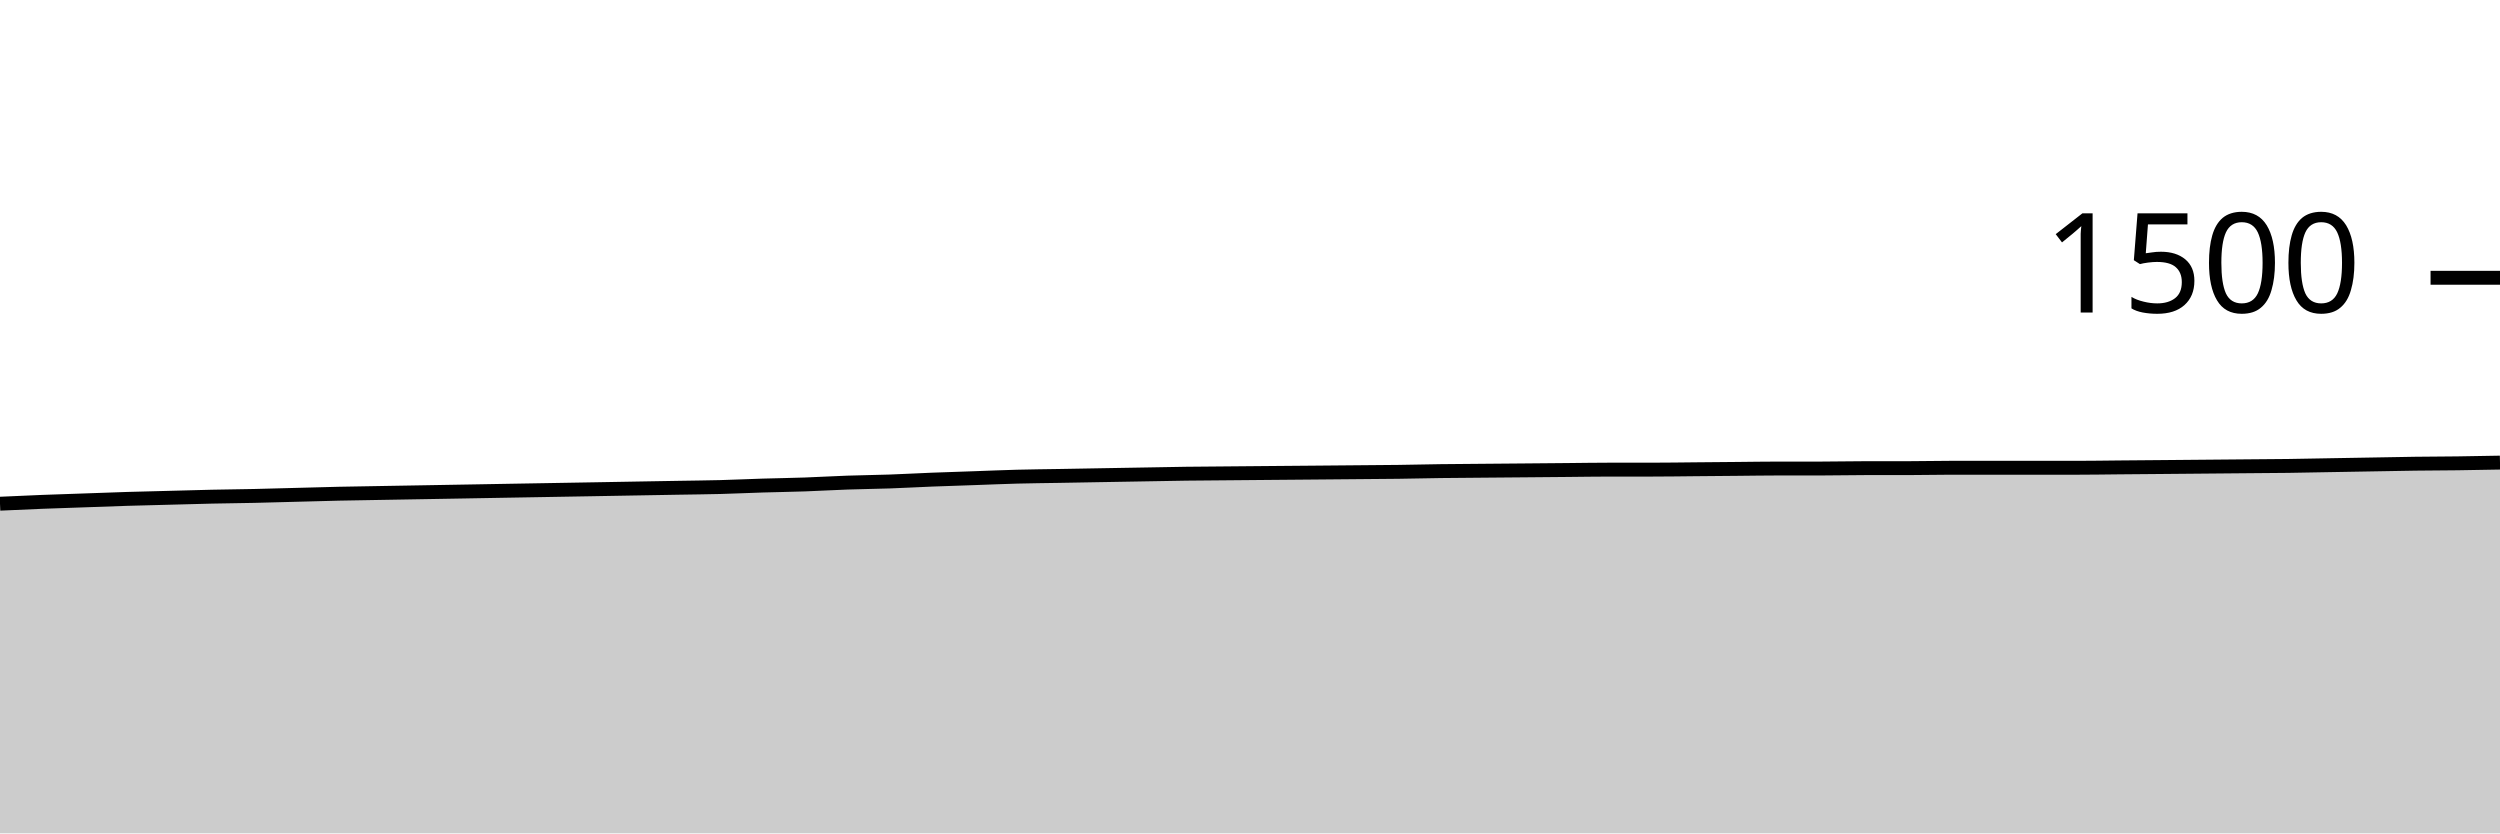
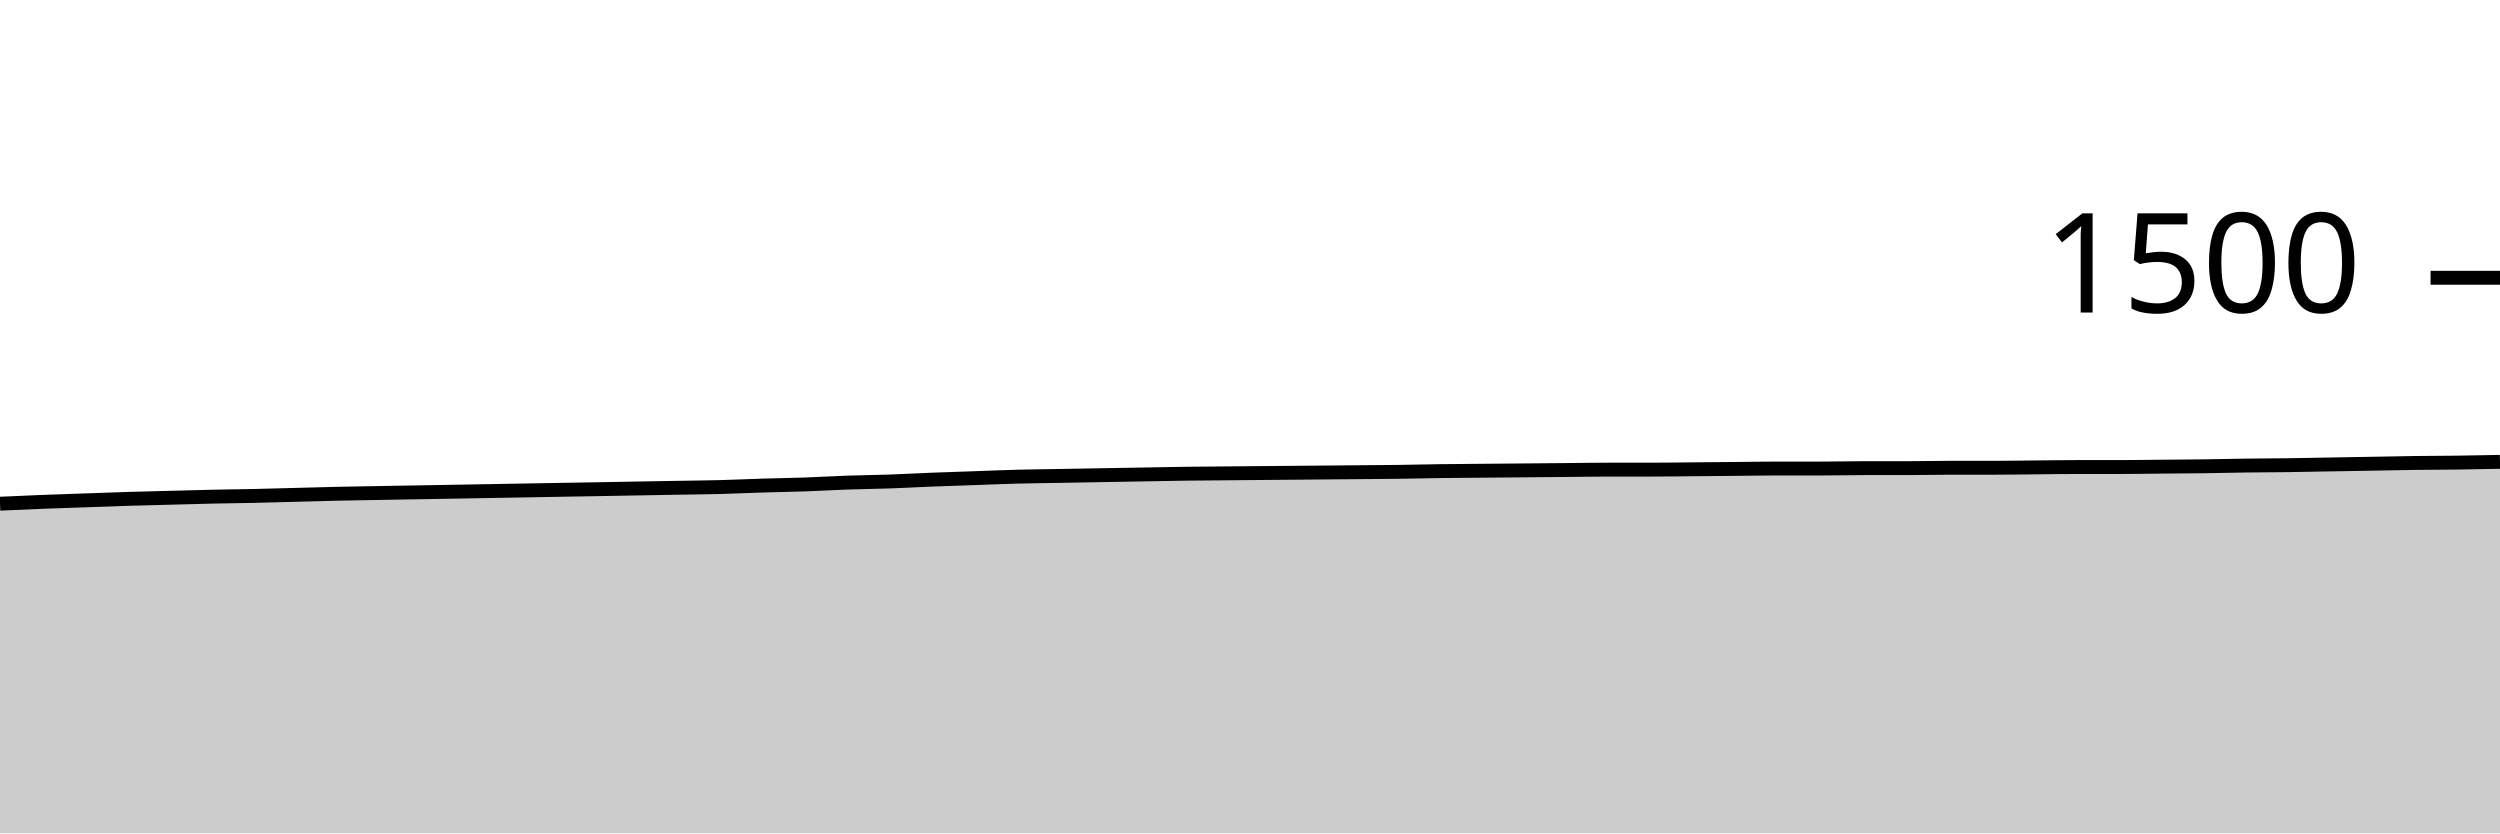
<svg xmlns="http://www.w3.org/2000/svg" viewBox="0 0 180 60">
  <g transform="translate(0,20)">
-     <path class="area" fill="rgba(0, 0, 0, 0.2)" d="M0,16.267C1.017,16.22,2.034,16.173,3.051,16.133C4.068,16.093,5.085,16.062,6.102,16.027C7.119,15.991,8.136,15.951,9.153,15.92C10.169,15.889,11.186,15.867,12.203,15.84C13.22,15.813,14.237,15.782,15.254,15.76C16.271,15.738,17.288,15.729,18.305,15.707C19.322,15.684,20.339,15.653,21.356,15.627C22.373,15.6,23.39,15.569,24.407,15.547C25.424,15.524,26.441,15.511,27.458,15.493C28.475,15.476,29.492,15.458,30.508,15.44C31.525,15.422,32.542,15.404,33.559,15.387C34.576,15.369,35.593,15.351,36.61,15.333C37.627,15.316,38.644,15.298,39.661,15.28C40.678,15.262,41.695,15.244,42.712,15.227C43.729,15.209,44.746,15.191,45.763,15.173C46.78,15.156,47.797,15.138,48.814,15.12C49.831,15.102,50.847,15.093,51.864,15.067C52.881,15.04,53.898,14.991,54.915,14.96C55.932,14.929,56.949,14.916,57.966,14.88C58.983,14.844,60,14.782,61.017,14.747C62.034,14.711,63.051,14.702,64.068,14.667C65.085,14.631,66.102,14.573,67.119,14.533C68.136,14.493,69.153,14.462,70.169,14.427C71.186,14.391,72.203,14.347,73.22,14.32C74.237,14.293,75.254,14.284,76.271,14.267C77.288,14.249,78.305,14.231,79.322,14.213C80.339,14.196,81.356,14.178,82.373,14.16C83.39,14.142,84.407,14.12,85.424,14.107C86.441,14.093,87.458,14.089,88.475,14.08C89.492,14.071,90.508,14.062,91.525,14.053C92.542,14.044,93.559,14.036,94.576,14.027C95.593,14.018,96.61,14.009,97.627,14C98.644,13.991,99.661,13.987,100.678,13.973C101.695,13.96,102.712,13.933,103.729,13.92C104.746,13.907,105.763,13.902,106.78,13.893C107.797,13.884,108.814,13.876,109.831,13.867C110.847,13.858,111.864,13.849,112.881,13.84C113.898,13.831,114.915,13.813,115.932,13.813C116.949,13.813,117.966,13.813,118.983,13.813C120,13.813,121.017,13.796,122.034,13.787C123.051,13.778,124.068,13.769,125.085,13.76C126.102,13.751,127.119,13.733,128.136,13.733C129.153,13.733,130.169,13.733,131.186,13.733C132.203,13.733,133.22,13.707,134.237,13.707C135.254,13.707,136.271,13.707,137.288,13.707C138.305,13.707,139.322,13.68,140.339,13.68C141.356,13.68,142.373,13.68,143.39,13.68C144.407,13.68,145.424,13.68,146.441,13.68C147.458,13.68,148.475,13.68,149.492,13.68C150.508,13.68,151.525,13.662,152.542,13.653C153.559,13.644,154.576,13.636,155.593,13.627C156.61,13.618,157.627,13.609,158.644,13.6C159.661,13.591,160.678,13.582,161.695,13.573C162.712,13.564,163.729,13.56,164.746,13.547C165.763,13.533,166.78,13.511,167.797,13.493C168.814,13.476,169.831,13.458,170.847,13.44C171.864,13.422,172.881,13.4,173.898,13.387C174.915,13.373,175.932,13.373,176.949,13.36C177.966,13.347,178.983,13.327,180,13.307L180,40C178.983,40,177.966,40,176.949,40C175.932,40,174.915,40,173.898,40C172.881,40,171.864,40,170.847,40C169.831,40,168.814,40,167.797,40C166.78,40,165.763,40,164.746,40C163.729,40,162.712,40,161.695,40C160.678,40,159.661,40,158.644,40C157.627,40,156.61,40,155.593,40C154.576,40,153.559,40,152.542,40C151.525,40,150.508,40,149.492,40C148.475,40,147.458,40,146.441,40C145.424,40,144.407,40,143.39,40C142.373,40,141.356,40,140.339,40C139.322,40,138.305,40,137.288,40C136.271,40,135.254,40,134.237,40C133.22,40,132.203,40,131.186,40C130.169,40,129.153,40,128.136,40C127.119,40,126.102,40,125.085,40C124.068,40,123.051,40,122.034,40C121.017,40,120,40,118.983,40C117.966,40,116.949,40,115.932,40C114.915,40,113.898,40,112.881,40C111.864,40,110.847,40,109.831,40C108.814,40,107.797,40,106.78,40C105.763,40,104.746,40,103.729,40C102.712,40,101.695,40,100.678,40C99.661,40,98.644,40,97.627,40C96.61,40,95.593,40,94.576,40C93.559,40,92.542,40,91.525,40C90.508,40,89.492,40,88.475,40C87.458,40,86.441,40,85.424,40C84.407,40,83.39,40,82.373,40C81.356,40,80.339,40,79.322,40C78.305,40,77.288,40,76.271,40C75.254,40,74.237,40,73.22,40C72.203,40,71.186,40,70.169,40C69.153,40,68.136,40,67.119,40C66.102,40,65.085,40,64.068,40C63.051,40,62.034,40,61.017,40C60,40,58.983,40,57.966,40C56.949,40,55.932,40,54.915,40C53.898,40,52.881,40,51.864,40C50.847,40,49.831,40,48.814,40C47.797,40,46.78,40,45.763,40C44.746,40,43.729,40,42.712,40C41.695,40,40.678,40,39.661,40C38.644,40,37.627,40,36.61,40C35.593,40,34.576,40,33.559,40C32.542,40,31.525,40,30.508,40C29.492,40,28.475,40,27.458,40C26.441,40,25.424,40,24.407,40C23.39,40,22.373,40,21.356,40C20.339,40,19.322,40,18.305,40C17.288,40,16.271,40,15.254,40C14.237,40,13.22,40,12.203,40C11.186,40,10.169,40,9.153,40C8.136,40,7.119,40,6.102,40C5.085,40,4.068,40,3.051,40C2.034,40,1.017,40,0,40Z" />
-     <path class="line" stroke="black" fill="none" d="M0,16.267C1.017,16.22,2.034,16.173,3.051,16.133C4.068,16.093,5.085,16.062,6.102,16.027C7.119,15.991,8.136,15.951,9.153,15.92C10.169,15.889,11.186,15.867,12.203,15.84C13.22,15.813,14.237,15.782,15.254,15.76C16.271,15.738,17.288,15.729,18.305,15.707C19.322,15.684,20.339,15.653,21.356,15.627C22.373,15.6,23.39,15.569,24.407,15.547C25.424,15.524,26.441,15.511,27.458,15.493C28.475,15.476,29.492,15.458,30.508,15.44C31.525,15.422,32.542,15.404,33.559,15.387C34.576,15.369,35.593,15.351,36.61,15.333C37.627,15.316,38.644,15.298,39.661,15.28C40.678,15.262,41.695,15.244,42.712,15.227C43.729,15.209,44.746,15.191,45.763,15.173C46.78,15.156,47.797,15.138,48.814,15.12C49.831,15.102,50.847,15.093,51.864,15.067C52.881,15.04,53.898,14.991,54.915,14.96C55.932,14.929,56.949,14.916,57.966,14.88C58.983,14.844,60,14.782,61.017,14.747C62.034,14.711,63.051,14.702,64.068,14.667C65.085,14.631,66.102,14.573,67.119,14.533C68.136,14.493,69.153,14.462,70.169,14.427C71.186,14.391,72.203,14.347,73.22,14.32C74.237,14.293,75.254,14.284,76.271,14.267C77.288,14.249,78.305,14.231,79.322,14.213C80.339,14.196,81.356,14.178,82.373,14.16C83.39,14.142,84.407,14.12,85.424,14.107C86.441,14.093,87.458,14.089,88.475,14.08C89.492,14.071,90.508,14.062,91.525,14.053C92.542,14.044,93.559,14.036,94.576,14.027C95.593,14.018,96.61,14.009,97.627,14C98.644,13.991,99.661,13.987,100.678,13.973C101.695,13.96,102.712,13.933,103.729,13.92C104.746,13.907,105.763,13.902,106.78,13.893C107.797,13.884,108.814,13.876,109.831,13.867C110.847,13.858,111.864,13.849,112.881,13.84C113.898,13.831,114.915,13.813,115.932,13.813C116.949,13.813,117.966,13.813,118.983,13.813C120,13.813,121.017,13.796,122.034,13.787C123.051,13.778,124.068,13.769,125.085,13.76C126.102,13.751,127.119,13.733,128.136,13.733C129.153,13.733,130.169,13.733,131.186,13.733C132.203,13.733,133.22,13.707,134.237,13.707C135.254,13.707,136.271,13.707,137.288,13.707C138.305,13.707,139.322,13.68,140.339,13.68C141.356,13.68,142.373,13.68,143.39,13.68C144.407,13.68,145.424,13.68,146.441,13.68C147.458,13.68,148.475,13.68,149.492,13.68C150.508,13.68,151.525,13.662,152.542,13.653C153.559,13.644,154.576,13.636,155.593,13.627C156.61,13.618,157.627,13.609,158.644,13.6C159.661,13.591,160.678,13.582,161.695,13.573C162.712,13.564,163.729,13.56,164.746,13.547C165.763,13.533,166.78,13.511,167.797,13.493C168.814,13.476,169.831,13.458,170.847,13.44C171.864,13.422,172.881,13.4,173.898,13.387C174.915,13.373,175.932,13.373,176.949,13.36C177.966,13.347,178.983,13.327,180,13.307" />
+     <path class="area" fill="rgba(0, 0, 0, 0.2)" d="M0,16.267C1.017,16.22,2.034,16.173,3.051,16.133C4.068,16.093,5.085,16.062,6.102,16.027C7.119,15.991,8.136,15.951,9.153,15.92C10.169,15.889,11.186,15.867,12.203,15.84C13.22,15.813,14.237,15.782,15.254,15.76C16.271,15.738,17.288,15.729,18.305,15.707C19.322,15.684,20.339,15.653,21.356,15.627C22.373,15.6,23.39,15.569,24.407,15.547C25.424,15.524,26.441,15.511,27.458,15.493C28.475,15.476,29.492,15.458,30.508,15.44C31.525,15.422,32.542,15.404,33.559,15.387C34.576,15.369,35.593,15.351,36.61,15.333C37.627,15.316,38.644,15.298,39.661,15.28C40.678,15.262,41.695,15.244,42.712,15.227C43.729,15.209,44.746,15.191,45.763,15.173C46.78,15.156,47.797,15.138,48.814,15.12C49.831,15.102,50.847,15.093,51.864,15.067C52.881,15.04,53.898,14.991,54.915,14.96C55.932,14.929,56.949,14.916,57.966,14.88C58.983,14.844,60,14.782,61.017,14.747C62.034,14.711,63.051,14.702,64.068,14.667C65.085,14.631,66.102,14.573,67.119,14.533C68.136,14.493,69.153,14.462,70.169,14.427C71.186,14.391,72.203,14.347,73.22,14.32C74.237,14.293,75.254,14.284,76.271,14.267C77.288,14.249,78.305,14.231,79.322,14.213C80.339,14.196,81.356,14.178,82.373,14.16C83.39,14.142,84.407,14.12,85.424,14.107C86.441,14.093,87.458,14.089,88.475,14.08C89.492,14.071,90.508,14.062,91.525,14.053C92.542,14.044,93.559,14.036,94.576,14.027C95.593,14.018,96.61,14.009,97.627,14C98.644,13.991,99.661,13.987,100.678,13.973C101.695,13.96,102.712,13.933,103.729,13.92C104.746,13.907,105.763,13.902,106.78,13.893C107.797,13.884,108.814,13.876,109.831,13.867C110.847,13.858,111.864,13.849,112.881,13.84C113.898,13.831,114.915,13.813,115.932,13.813C116.949,13.813,117.966,13.813,118.983,13.813C120,13.813,121.017,13.796,122.034,13.787C123.051,13.778,124.068,13.769,125.085,13.76C126.102,13.751,127.119,13.733,128.136,13.733C129.153,13.733,130.169,13.733,131.186,13.733C132.203,13.733,133.22,13.707,134.237,13.707C135.254,13.707,136.271,13.707,137.288,13.707C138.305,13.707,139.322,13.68,140.339,13.68C141.356,13.68,142.373,13.68,143.39,13.68C144.407,13.68,145.424,13.662,146.441,13.653C147.458,13.644,148.475,13.627,149.492,13.627C150.508,13.627,151.525,13.627,152.542,13.627C153.559,13.627,154.576,13.609,155.593,13.6C156.61,13.591,157.627,13.587,158.644,13.573C159.661,13.56,160.678,13.533,161.695,13.52C162.712,13.507,163.729,13.507,164.746,13.493C165.763,13.48,166.78,13.458,167.797,13.44C168.814,13.422,169.831,13.404,170.847,13.387C171.864,13.369,172.881,13.347,173.898,13.333C174.915,13.32,175.932,13.32,176.949,13.307C177.966,13.293,178.983,13.273,180,13.253L180,40C178.983,40,177.966,40,176.949,40C175.932,40,174.915,40,173.898,40C172.881,40,171.864,40,170.847,40C169.831,40,168.814,40,167.797,40C166.78,40,165.763,40,164.746,40C163.729,40,162.712,40,161.695,40C160.678,40,159.661,40,158.644,40C157.627,40,156.61,40,155.593,40C154.576,40,153.559,40,152.542,40C151.525,40,150.508,40,149.492,40C148.475,40,147.458,40,146.441,40C145.424,40,144.407,40,143.39,40C142.373,40,141.356,40,140.339,40C139.322,40,138.305,40,137.288,40C136.271,40,135.254,40,134.237,40C133.22,40,132.203,40,131.186,40C130.169,40,129.153,40,128.136,40C127.119,40,126.102,40,125.085,40C124.068,40,123.051,40,122.034,40C121.017,40,120,40,118.983,40C117.966,40,116.949,40,115.932,40C114.915,40,113.898,40,112.881,40C111.864,40,110.847,40,109.831,40C108.814,40,107.797,40,106.78,40C105.763,40,104.746,40,103.729,40C102.712,40,101.695,40,100.678,40C99.661,40,98.644,40,97.627,40C96.61,40,95.593,40,94.576,40C93.559,40,92.542,40,91.525,40C90.508,40,89.492,40,88.475,40C87.458,40,86.441,40,85.424,40C84.407,40,83.39,40,82.373,40C81.356,40,80.339,40,79.322,40C78.305,40,77.288,40,76.271,40C75.254,40,74.237,40,73.22,40C72.203,40,71.186,40,70.169,40C69.153,40,68.136,40,67.119,40C66.102,40,65.085,40,64.068,40C63.051,40,62.034,40,61.017,40C60,40,58.983,40,57.966,40C56.949,40,55.932,40,54.915,40C53.898,40,52.881,40,51.864,40C50.847,40,49.831,40,48.814,40C47.797,40,46.78,40,45.763,40C44.746,40,43.729,40,42.712,40C41.695,40,40.678,40,39.661,40C38.644,40,37.627,40,36.61,40C35.593,40,34.576,40,33.559,40C32.542,40,31.525,40,30.508,40C29.492,40,28.475,40,27.458,40C26.441,40,25.424,40,24.407,40C23.39,40,22.373,40,21.356,40C20.339,40,19.322,40,18.305,40C17.288,40,16.271,40,15.254,40C14.237,40,13.22,40,12.203,40C11.186,40,10.169,40,9.153,40C8.136,40,7.119,40,6.102,40C5.085,40,4.068,40,3.051,40C2.034,40,1.017,40,0,40Z" />
+     <path class="line" stroke="black" fill="none" d="M0,16.267C1.017,16.22,2.034,16.173,3.051,16.133C4.068,16.093,5.085,16.062,6.102,16.027C7.119,15.991,8.136,15.951,9.153,15.92C10.169,15.889,11.186,15.867,12.203,15.84C13.22,15.813,14.237,15.782,15.254,15.76C16.271,15.738,17.288,15.729,18.305,15.707C19.322,15.684,20.339,15.653,21.356,15.627C22.373,15.6,23.39,15.569,24.407,15.547C25.424,15.524,26.441,15.511,27.458,15.493C28.475,15.476,29.492,15.458,30.508,15.44C31.525,15.422,32.542,15.404,33.559,15.387C34.576,15.369,35.593,15.351,36.61,15.333C37.627,15.316,38.644,15.298,39.661,15.28C40.678,15.262,41.695,15.244,42.712,15.227C43.729,15.209,44.746,15.191,45.763,15.173C46.78,15.156,47.797,15.138,48.814,15.12C49.831,15.102,50.847,15.093,51.864,15.067C52.881,15.04,53.898,14.991,54.915,14.96C55.932,14.929,56.949,14.916,57.966,14.88C58.983,14.844,60,14.782,61.017,14.747C62.034,14.711,63.051,14.702,64.068,14.667C65.085,14.631,66.102,14.573,67.119,14.533C68.136,14.493,69.153,14.462,70.169,14.427C71.186,14.391,72.203,14.347,73.22,14.32C74.237,14.293,75.254,14.284,76.271,14.267C77.288,14.249,78.305,14.231,79.322,14.213C80.339,14.196,81.356,14.178,82.373,14.16C83.39,14.142,84.407,14.12,85.424,14.107C86.441,14.093,87.458,14.089,88.475,14.08C89.492,14.071,90.508,14.062,91.525,14.053C92.542,14.044,93.559,14.036,94.576,14.027C95.593,14.018,96.61,14.009,97.627,14C98.644,13.991,99.661,13.987,100.678,13.973C101.695,13.96,102.712,13.933,103.729,13.92C104.746,13.907,105.763,13.902,106.78,13.893C107.797,13.884,108.814,13.876,109.831,13.867C110.847,13.858,111.864,13.849,112.881,13.84C113.898,13.831,114.915,13.813,115.932,13.813C116.949,13.813,117.966,13.813,118.983,13.813C120,13.813,121.017,13.796,122.034,13.787C123.051,13.778,124.068,13.769,125.085,13.76C126.102,13.751,127.119,13.733,128.136,13.733C129.153,13.733,130.169,13.733,131.186,13.733C132.203,13.733,133.22,13.707,134.237,13.707C135.254,13.707,136.271,13.707,137.288,13.707C138.305,13.707,139.322,13.68,140.339,13.68C141.356,13.68,142.373,13.68,143.39,13.68C144.407,13.68,145.424,13.662,146.441,13.653C147.458,13.644,148.475,13.627,149.492,13.627C150.508,13.627,151.525,13.627,152.542,13.627C153.559,13.627,154.576,13.609,155.593,13.6C156.61,13.591,157.627,13.587,158.644,13.573C159.661,13.56,160.678,13.533,161.695,13.52C162.712,13.507,163.729,13.507,164.746,13.493C165.763,13.48,166.78,13.458,167.797,13.44C168.814,13.422,169.831,13.404,170.847,13.387C171.864,13.369,172.881,13.347,173.898,13.333C174.915,13.32,175.932,13.32,176.949,13.307C177.966,13.293,178.983,13.273,180,13.253" />
    <path class="axis-ceiling" stroke-width="1" stroke="black" fill="none" d="M175,0L180,0" />
    <text class="axis-ceiling-label" font-family="sans-serif" text-anchor="end" font-size="10px" x="170" y="2.5">1500</text>
  </g>
</svg>
